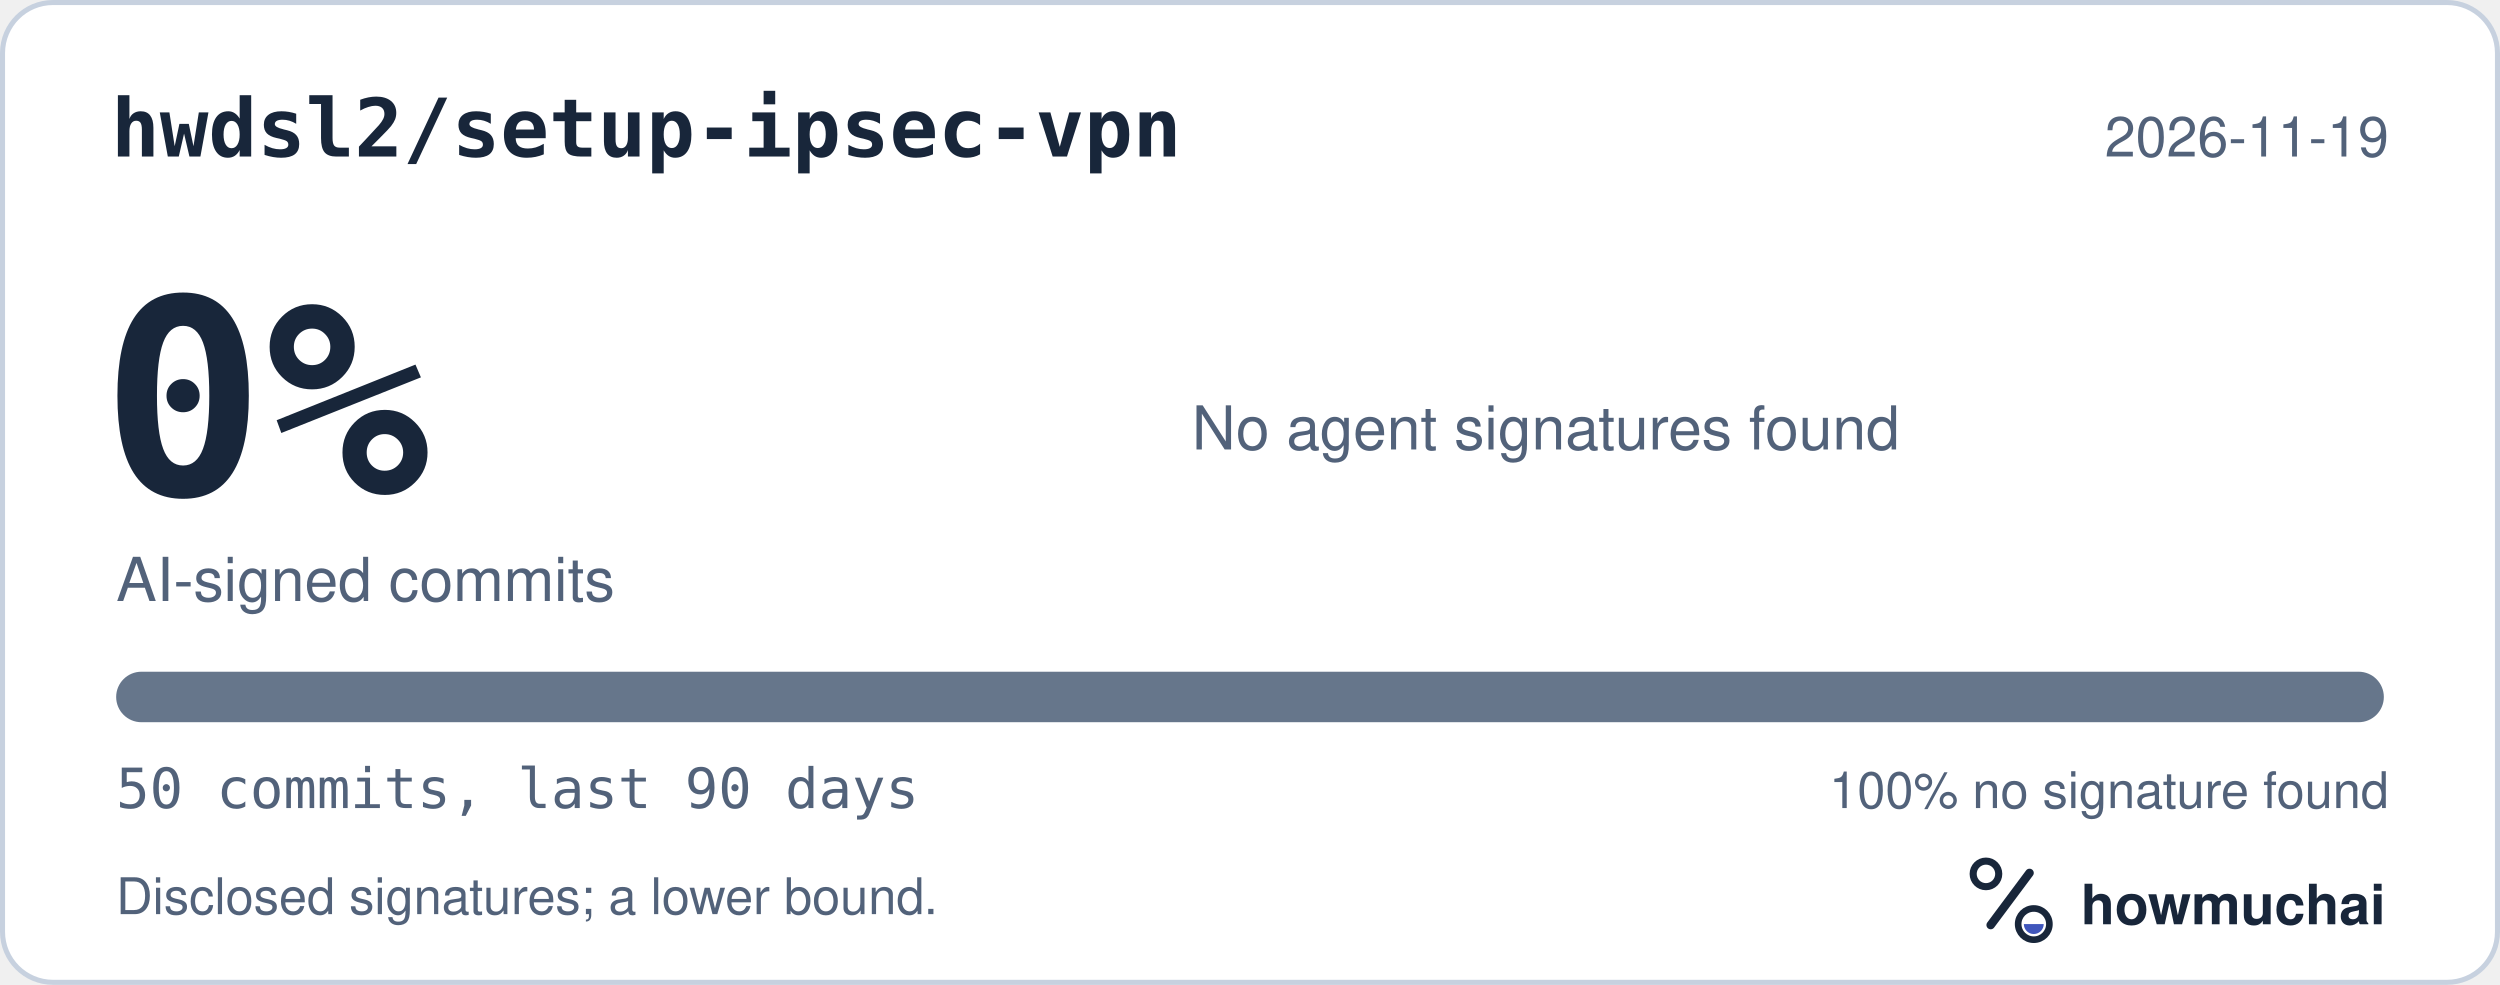
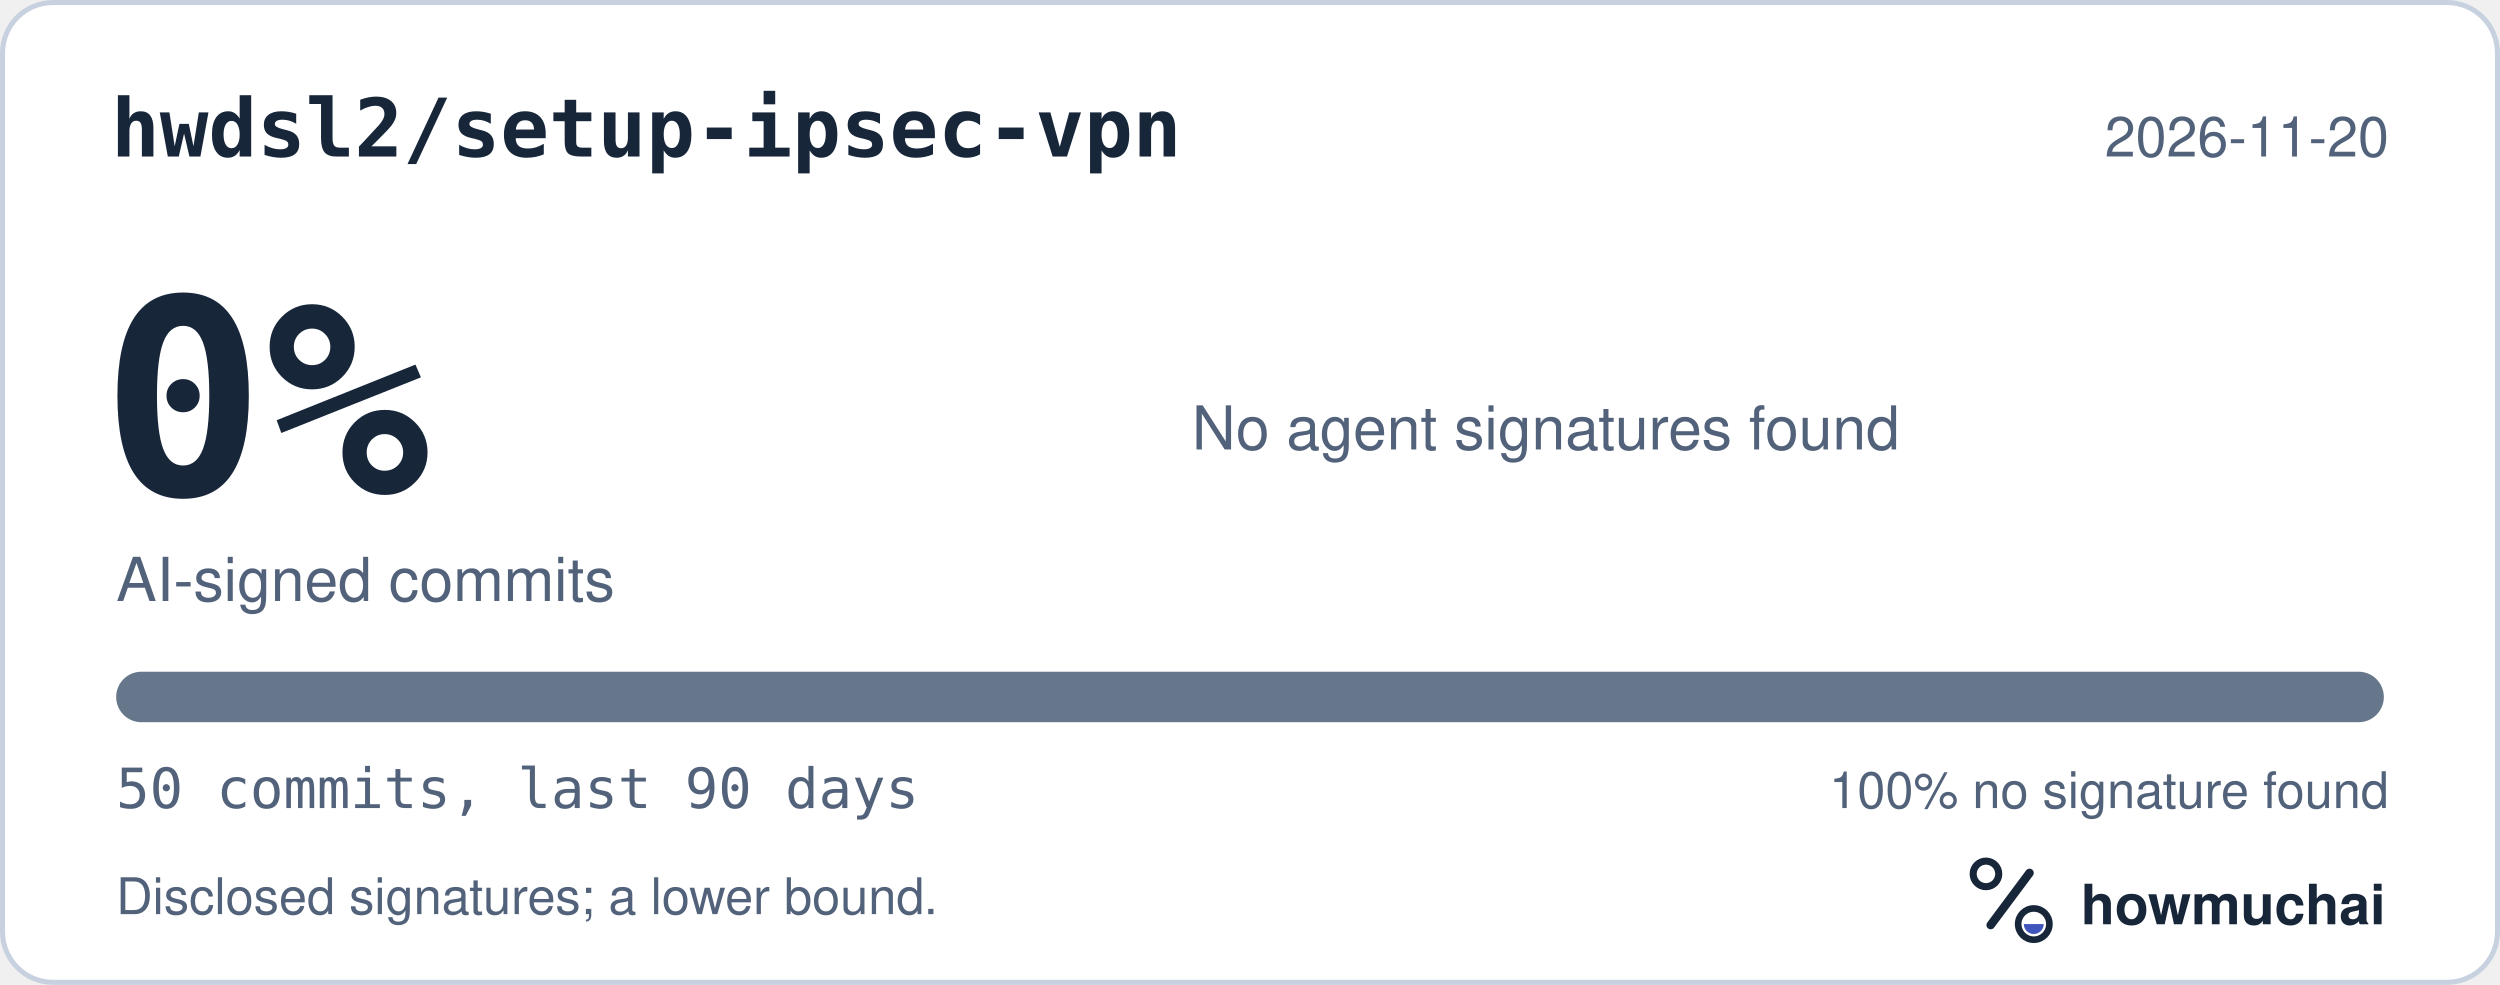
<svg xmlns="http://www.w3.org/2000/svg" width="495" height="195" viewBox="0 0 495 195" role="img" aria-labelledby="hm-t hm-d">
  <rect x="0.5" y="0.5" width="494" height="194" rx="10" fill="#FFFFFF" stroke="#C7D1DF" />
  <text x="22" y="31" fill="#18263A" font-family="ui-monospace, SF Mono, Menlo, Consolas, IBM Plex Mono, monospace" font-size="16" font-weight="600">hwdsl2/setup-ipsec-vpn</text>
-   <text x="473" y="31" fill="#52627A" font-family="-apple-system, BlinkMacSystemFont, Segoe UI, Helvetica, Arial, Fira Sans, sans-serif" font-size="11" text-anchor="end">2026-11-19</text>
+   <text x="473" y="31" fill="#52627A" font-family="-apple-system, BlinkMacSystemFont, Segoe UI, Helvetica, Arial, Fira Sans, sans-serif" font-size="11" text-anchor="end">2026-11-20</text>
  <text x="20" y="98" fill="#18263A" font-family="ui-monospace, SF Mono, Menlo, Consolas, IBM Plex Mono, monospace" font-size="54" font-weight="700">0%</text>
  <text x="23" y="119" fill="#52627A" font-family="-apple-system, BlinkMacSystemFont, Segoe UI, Helvetica, Arial, Fira Sans, sans-serif" font-size="12">AI-signed commits</text>
  <text x="236" y="89" fill="#52627A" font-family="-apple-system, BlinkMacSystemFont, Segoe UI, Helvetica, Arial, Fira Sans, sans-serif" font-size="12">No agent signatures found</text>
  <defs>
    <clipPath id="hm-bar">
      <rect x="23" y="133" width="449" height="10" rx="5" />
    </clipPath>
  </defs>
  <rect x="23" y="133" width="449" height="10" rx="5" fill="#66768B" />
  <g clip-path="url(#hm-bar)" />
  <text x="23" y="160" fill="#52627A" font-family="ui-monospace, SF Mono, Menlo, Consolas, IBM Plex Mono, monospace" font-size="11">50 commits, last 90 days</text>
  <text x="473" y="160" fill="#52627A" font-family="-apple-system, BlinkMacSystemFont, Segoe UI, Helvetica, Arial, Fira Sans, sans-serif" font-size="10" text-anchor="end">100% no signature found</text>
  <text x="23" y="181" fill="#52627A" font-family="-apple-system, BlinkMacSystemFont, Segoe UI, Helvetica, Arial, Fira Sans, sans-serif" font-size="10">Disclosed signatures; a lower bound.</text>
  <g transform="translate(386 166) scale(0.046875)">
    <circle cx="154" cy="150" r="54" fill="none" stroke="#18263A" stroke-width="30" />
    <path d="M174 366 338 146" fill="none" stroke="#18263A" stroke-width="36" stroke-linecap="round" />
    <circle cx="356" cy="362" r="66" fill="none" stroke="#18263A" stroke-width="28" />
    <path d="M314 362a42 42 0 0 0 84 0Z" fill="#4056BC" />
  </g>
  <text x="412" y="183" fill="#18263A" font-family="-apple-system, BlinkMacSystemFont, Segoe UI, Helvetica, Arial, Fira Sans, sans-serif" font-size="11" font-weight="650">howmuchai</text>
</svg>
